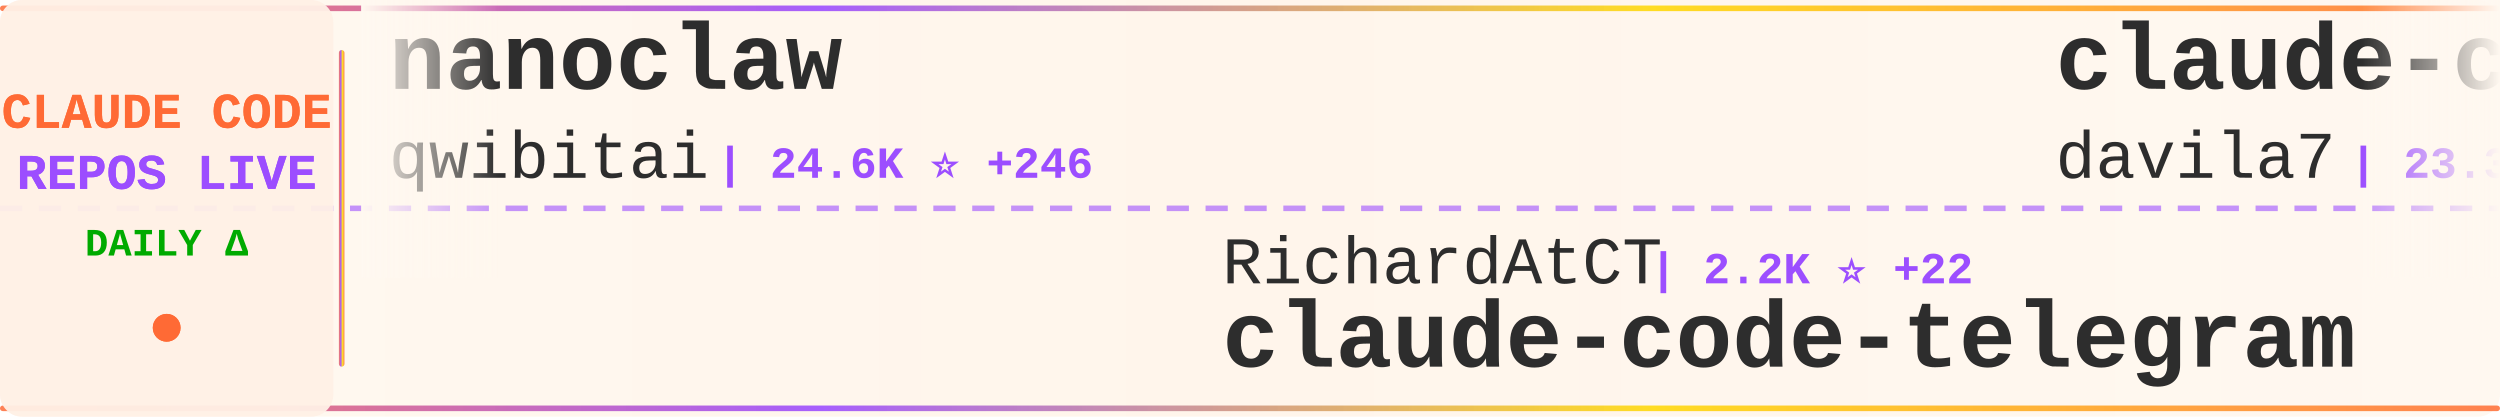
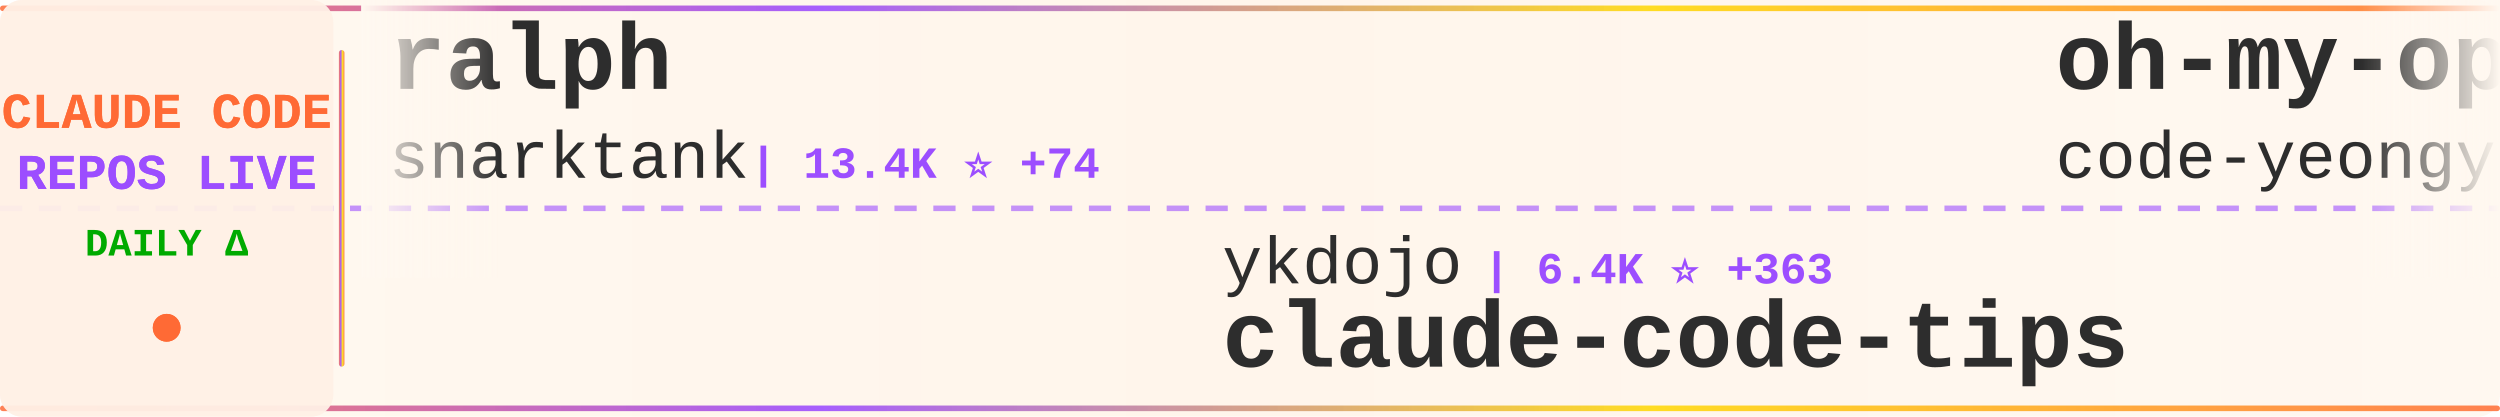
<svg xmlns="http://www.w3.org/2000/svg" width="900" height="150">
  <defs>
    <linearGradient id="tickerBg" x1="0%" y1="0%" x2="100%" y2="0%">
      <stop offset="0%" style="stop-color:#fff8f0;stop-opacity:0.98" />
      <stop offset="50%" style="stop-color:#fff5eb;stop-opacity:1" />
      <stop offset="100%" style="stop-color:#fff8f0;stop-opacity:0.98" />
    </linearGradient>
    <linearGradient id="borderGrad" x1="0%" y1="0%" x2="100%" y2="0%">
      <stop offset="0%" style="stop-color:#FF6B35;stop-opacity:0.85">
        <animate attributeName="stop-opacity" values="0.85;1;0.85" dur="2s" repeatCount="indefinite" />
      </stop>
      <stop offset="33%" style="stop-color:#9C4EFF;stop-opacity:0.9">
        <animate attributeName="stop-opacity" values="0.9;1;0.9" dur="2.2s" repeatCount="indefinite" />
      </stop>
      <stop offset="66%" style="stop-color:#FFD700;stop-opacity:0.85">
        <animate attributeName="stop-opacity" values="0.85;1;0.85" dur="1.8s" repeatCount="indefinite" />
      </stop>
      <stop offset="100%" style="stop-color:#FF6B35;stop-opacity:0.85">
        <animate attributeName="stop-opacity" values="0.85;1;0.85" dur="2s" repeatCount="indefinite" />
      </stop>
    </linearGradient>
    <filter id="textGlow">
      <feGaussianBlur stdDeviation="0.15" result="coloredBlur" />
      <feMerge>
        <feMergeNode in="coloredBlur" />
        <feMergeNode in="SourceGraphic" />
      </feMerge>
    </filter>
    <filter id="metricGlow">
      <feGaussianBlur stdDeviation="0.2" result="coloredBlur" />
      <feMerge>
        <feMergeNode in="coloredBlur" />
        <feMergeNode in="SourceGraphic" />
      </feMerge>
    </filter>
    <linearGradient id="leftFade" x1="0%" y1="0%" x2="100%" y2="0%">
      <stop offset="0%" style="stop-color:#fff8f0;stop-opacity:1" />
      <stop offset="100%" style="stop-color:#fff8f0;stop-opacity:0" />
    </linearGradient>
    <linearGradient id="rightFade" x1="0%" y1="0%" x2="100%" y2="0%">
      <stop offset="0%" style="stop-color:#fff8f0;stop-opacity:0" />
      <stop offset="100%" style="stop-color:#fff8f0;stop-opacity:1" />
    </linearGradient>
  </defs>
  <rect width="900" height="150" fill="url(#tickerBg)" rx="8" />
  <rect x="0" y="2" width="900" height="2" fill="url(#borderGrad)" rx="1" />
  <rect x="0" y="146" width="900" height="2" fill="url(#borderGrad)" rx="1" />
  <line x1="0" y1="75" x2="900" y2="75" stroke="#9C4EFF" stroke-width="2" stroke-dasharray="8 6" opacity="0.6" />
  <rect x="0" y="0" width="120" height="150" fill="#fff0e6" opacity="0.95" rx="8" />
  <text x="60" y="46" font-family="'Courier New', monospace" font-size="18" font-weight="bold" fill="#FF6B35" text-anchor="middle" filter="url(#textGlow)">
    CLAUDE CODE
  </text>
  <text x="60" y="68" font-family="'Courier New', monospace" font-size="18" font-weight="bold" fill="#9C4EFF" text-anchor="middle" filter="url(#textGlow)">
    REPOS LIVE
  </text>
  <text x="60" y="92" font-family="'Courier New', monospace" font-size="14" font-weight="bold" fill="#00aa00" text-anchor="middle">
    DAILY Δ
  </text>
  <circle cx="60" cy="118" r="5" fill="#FF6B35" filter="url(#metricGlow)">
    <animate attributeName="r" values="4;6;4" dur="1.5s" repeatCount="indefinite" />
    <animate attributeName="opacity" values="0.6;1;0.6" dur="1.5s" repeatCount="indefinite" />
  </circle>
  <rect x="122" y="18" width="2" height="114" fill="url(#borderGrad)" rx="1" />
  <clipPath id="tickerClip">
    <rect x="130" y="0" width="770" height="150" />
  </clipPath>
  <g clip-path="url(#tickerClip)">
    <g id="tickerItems">
      <animateTransform attributeName="transform" attributeType="XML" type="translate" from="0 0" to="-3000 0" dur="54s" repeatCount="indefinite" />
      <g transform="translate(0, 0)">
-         <text x="140" y="32" font-family="'Courier New', monospace" font-size="34" font-weight="bold" fill="#2d2d2d">nanoclaw</text>
-         <text x="140" y="64" font-family="'Courier New', monospace" font-size="24" font-weight="normal" fill="#2d2d2d" opacity="1.0">qwibitai</text>
-         <text x="258" y="64" font-family="'Courier New', monospace" font-size="16" font-weight="bold" fill="#9C4EFF"> | 24.6K ⭐ +246</text>
+         <text x="140" y="32" font-family="'Courier New', monospace" font-size="34" font-weight="bold" fill="#2d2d2d">ralph</text>
+         <text x="140" y="64" font-family="'Courier New', monospace" font-size="24" font-weight="normal" fill="#2d2d2d" opacity="1.0">snarktank</text>
+         <text x="270" y="64" font-family="'Courier New', monospace" font-size="16" font-weight="bold" fill="#9C4EFF"> | 13.4K ⭐ +74</text>
      </g>
      <g transform="translate(300, 0)">
-         <text x="140" y="102" font-family="'Courier New', monospace" font-size="24" font-weight="normal" fill="#2d2d2d" opacity="1.0">RichardAtCT</text>
-         <text x="294" y="102" font-family="'Courier New', monospace" font-size="16" font-weight="bold" fill="#9C4EFF"> | 2.2K ⭐ +22</text>
-         <text x="140" y="132" font-family="'Courier New', monospace" font-size="34" font-weight="bold" fill="#2d2d2d">claude-code-telegram</text>
+         <text x="140" y="102" font-family="'Courier New', monospace" font-size="24" font-weight="normal" fill="#2d2d2d" opacity="1.0">ykdojo</text>
+         <text x="234" y="102" font-family="'Courier New', monospace" font-size="16" font-weight="bold" fill="#9C4EFF"> | 6.4K ⭐ +363</text>
+         <text x="140" y="132" font-family="'Courier New', monospace" font-size="34" font-weight="bold" fill="#2d2d2d">claude-code-tips</text>
      </g>
      <g transform="translate(600, 0)">
-         <text x="140" y="32" font-family="'Courier New', monospace" font-size="34" font-weight="bold" fill="#2d2d2d">claude-code-templates</text>
-         <text x="140" y="64" font-family="'Courier New', monospace" font-size="24" font-weight="normal" fill="#2d2d2d" opacity="1.0">davila7</text>
-         <text x="246" y="64" font-family="'Courier New', monospace" font-size="16" font-weight="bold" fill="#9C4EFF"> | 23.3K ⭐ +61</text>
+         <text x="140" y="32" font-family="'Courier New', monospace" font-size="34" font-weight="bold" fill="#2d2d2d">oh-my-openagent</text>
+         <text x="140" y="64" font-family="'Courier New', monospace" font-size="24" font-weight="normal" fill="#2d2d2d" opacity="1.0">code-yeongyu</text>
+         <text x="306" y="64" font-family="'Courier New', monospace" font-size="16" font-weight="bold" fill="#9C4EFF"> | 41.9K ⭐ +359</text>
      </g>
      <g transform="translate(900, 0)">
-         <text x="140" y="102" font-family="'Courier New', monospace" font-size="24" font-weight="normal" fill="#2d2d2d" opacity="1.0">farion1231</text>
-         <text x="282" y="102" font-family="'Courier New', monospace" font-size="16" font-weight="bold" fill="#9C4EFF"> | 31.1K ⭐ +553</text>
-         <text x="140" y="132" font-family="'Courier New', monospace" font-size="34" font-weight="bold" fill="#2d2d2d">cc-switch</text>
+         <text x="140" y="102" font-family="'Courier New', monospace" font-size="24" font-weight="normal" fill="#2d2d2d" opacity="1.0">affaan-m</text>
+         <text x="258" y="102" font-family="'Courier New', monospace" font-size="16" font-weight="bold" fill="#9C4EFF"> | 90.8K ⭐ +2.6K</text>
+         <text x="140" y="132" font-family="'Courier New', monospace" font-size="34" font-weight="bold" fill="#2d2d2d">everything-claude-code</text>
      </g>
      <g transform="translate(1200, 0)">
-         <text x="140" y="32" font-family="'Courier New', monospace" font-size="34" font-weight="bold" fill="#2d2d2d">claude-code-mcp</text>
-         <text x="140" y="64" font-family="'Courier New', monospace" font-size="24" font-weight="normal" fill="#2d2d2d" opacity="1.0">steipete</text>
-         <text x="258" y="64" font-family="'Courier New', monospace" font-size="16" font-weight="bold" fill="#9C4EFF"> | 1.2K ⭐ +5</text>
+         <text x="140" y="32" font-family="'Courier New', monospace" font-size="34" font-weight="bold" fill="#2d2d2d">claude-code-best-practic...</text>
+         <text x="140" y="64" font-family="'Courier New', monospace" font-size="24" font-weight="normal" fill="#2d2d2d" opacity="1.0">shanraisshan</text>
+         <text x="306" y="64" font-family="'Courier New', monospace" font-size="16" font-weight="bold" fill="#9C4EFF"> | 19.5K ⭐ +496</text>
      </g>
      <g transform="translate(1500, 0)">
-         <text x="140" y="102" font-family="'Courier New', monospace" font-size="24" font-weight="normal" fill="#2d2d2d" opacity="1.0">VoltAgent</text>
-         <text x="270" y="102" font-family="'Courier New', monospace" font-size="16" font-weight="bold" fill="#9C4EFF"> | 14.5K ⭐ +127</text>
-         <text x="140" y="132" font-family="'Courier New', monospace" font-size="34" font-weight="bold" fill="#2d2d2d">awesome-claude-code-suba...</text>
+         <text x="140" y="102" font-family="'Courier New', monospace" font-size="24" font-weight="normal" fill="#2d2d2d" opacity="1.0">steipete</text>
+         <text x="258" y="102" font-family="'Courier New', monospace" font-size="16" font-weight="bold" fill="#9C4EFF"> | 1.2K ⭐ +3</text>
+         <text x="140" y="132" font-family="'Courier New', monospace" font-size="34" font-weight="bold" fill="#2d2d2d">claude-code-mcp</text>
      </g>
      <g transform="translate(1800, 0)">
-         <text x="140" y="32" font-family="'Courier New', monospace" font-size="34" font-weight="bold" fill="#2d2d2d">claude-code-my-workflow</text>
-         <text x="140" y="64" font-family="'Courier New', monospace" font-size="24" font-weight="normal" fill="#2d2d2d" opacity="1.0">pedrohcgs</text>
-         <text x="270" y="64" font-family="'Courier New', monospace" font-size="16" font-weight="bold" fill="#9C4EFF"> | 704 ⭐ +14</text>
+         <text x="140" y="32" font-family="'Courier New', monospace" font-size="34" font-weight="bold" fill="#2d2d2d">claude-code-webui</text>
+         <text x="140" y="64" font-family="'Courier New', monospace" font-size="24" font-weight="normal" fill="#2d2d2d" opacity="1.0">sugyan</text>
+         <text x="234" y="64" font-family="'Courier New', monospace" font-size="16" font-weight="bold" fill="#9C4EFF"> | 971 ⭐ +2</text>
      </g>
      <g transform="translate(2100, 0)">
-         <text x="140" y="102" font-family="'Courier New', monospace" font-size="24" font-weight="normal" fill="#2d2d2d" opacity="1.0">jarrodwatts</text>
-         <text x="294" y="102" font-family="'Courier New', monospace" font-size="16" font-weight="bold" fill="#9C4EFF"> | 986 ⭐ +5</text>
-         <text x="140" y="132" font-family="'Courier New', monospace" font-size="34" font-weight="bold" fill="#2d2d2d">claude-code-config</text>
+         <text x="140" y="102" font-family="'Courier New', monospace" font-size="24" font-weight="normal" fill="#2d2d2d" opacity="1.0">severity1</text>
+         <text x="270" y="102" font-family="'Courier New', monospace" font-size="16" font-weight="bold" fill="#9C4EFF"> | 1.3K ⭐ +2</text>
+         <text x="140" y="132" font-family="'Courier New', monospace" font-size="34" font-weight="bold" fill="#2d2d2d">claude-code-prompt-impro...</text>
      </g>
      <g transform="translate(2400, 0)">
-         <text x="140" y="32" font-family="'Courier New', monospace" font-size="34" font-weight="bold" fill="#2d2d2d">CLIProxyAPI</text>
-         <text x="140" y="64" font-family="'Courier New', monospace" font-size="24" font-weight="normal" fill="#2d2d2d" opacity="1.0">router-for-me</text>
-         <text x="318" y="64" font-family="'Courier New', monospace" font-size="16" font-weight="bold" fill="#9C4EFF"> | 18.7K ⭐ +431</text>
+         <text x="140" y="32" font-family="'Courier New', monospace" font-size="34" font-weight="bold" fill="#2d2d2d">claude-code-spec-workflo...</text>
+         <text x="140" y="64" font-family="'Courier New', monospace" font-size="24" font-weight="normal" fill="#2d2d2d" opacity="1.0">Pimzino</text>
+         <text x="246" y="64" font-family="'Courier New', monospace" font-size="16" font-weight="bold" fill="#9C4EFF"> | 3.6K ⭐ +3</text>
      </g>
      <g transform="translate(2700, 0)">
-         <text x="140" y="102" font-family="'Courier New', monospace" font-size="24" font-weight="normal" fill="#2d2d2d" opacity="1.0">catlog22</text>
-         <text x="258" y="102" font-family="'Courier New', monospace" font-size="16" font-weight="bold" fill="#9C4EFF"> | 1.5K ⭐ +7</text>
-         <text x="140" y="132" font-family="'Courier New', monospace" font-size="34" font-weight="bold" fill="#2d2d2d">Claude-Code-Workflow</text>
+         <text x="140" y="102" font-family="'Courier New', monospace" font-size="24" font-weight="normal" fill="#2d2d2d" opacity="1.0">frankbria</text>
+         <text x="270" y="102" font-family="'Courier New', monospace" font-size="16" font-weight="bold" fill="#9C4EFF"> | 8.0K ⭐ +24</text>
+         <text x="140" y="132" font-family="'Courier New', monospace" font-size="34" font-weight="bold" fill="#2d2d2d">ralph-claude-code</text>
      </g>
      <g transform="translate(3000, 0)">
-         <text x="140" y="32" font-family="'Courier New', monospace" font-size="34" font-weight="bold" fill="#2d2d2d">nanoclaw</text>
-         <text x="140" y="64" font-family="'Courier New', monospace" font-size="24" font-weight="normal" fill="#2d2d2d" opacity="1.0">qwibitai</text>
-         <text x="258" y="64" font-family="'Courier New', monospace" font-size="16" font-weight="bold" fill="#9C4EFF"> | 24.6K ⭐ +246</text>
+         <text x="140" y="32" font-family="'Courier New', monospace" font-size="34" font-weight="bold" fill="#2d2d2d">ralph</text>
+         <text x="140" y="64" font-family="'Courier New', monospace" font-size="24" font-weight="normal" fill="#2d2d2d" opacity="1.0">snarktank</text>
+         <text x="270" y="64" font-family="'Courier New', monospace" font-size="16" font-weight="bold" fill="#9C4EFF"> | 13.4K ⭐ +74</text>
      </g>
      <g transform="translate(3300, 0)">
-         <text x="140" y="102" font-family="'Courier New', monospace" font-size="24" font-weight="normal" fill="#2d2d2d" opacity="1.0">RichardAtCT</text>
-         <text x="294" y="102" font-family="'Courier New', monospace" font-size="16" font-weight="bold" fill="#9C4EFF"> | 2.2K ⭐ +22</text>
-         <text x="140" y="132" font-family="'Courier New', monospace" font-size="34" font-weight="bold" fill="#2d2d2d">claude-code-telegram</text>
+         <text x="140" y="102" font-family="'Courier New', monospace" font-size="24" font-weight="normal" fill="#2d2d2d" opacity="1.0">ykdojo</text>
+         <text x="234" y="102" font-family="'Courier New', monospace" font-size="16" font-weight="bold" fill="#9C4EFF"> | 6.4K ⭐ +363</text>
+         <text x="140" y="132" font-family="'Courier New', monospace" font-size="34" font-weight="bold" fill="#2d2d2d">claude-code-tips</text>
      </g>
      <g transform="translate(3600, 0)">
-         <text x="140" y="32" font-family="'Courier New', monospace" font-size="34" font-weight="bold" fill="#2d2d2d">claude-code-templates</text>
-         <text x="140" y="64" font-family="'Courier New', monospace" font-size="24" font-weight="normal" fill="#2d2d2d" opacity="1.0">davila7</text>
-         <text x="246" y="64" font-family="'Courier New', monospace" font-size="16" font-weight="bold" fill="#9C4EFF"> | 23.3K ⭐ +61</text>
+         <text x="140" y="32" font-family="'Courier New', monospace" font-size="34" font-weight="bold" fill="#2d2d2d">oh-my-openagent</text>
+         <text x="140" y="64" font-family="'Courier New', monospace" font-size="24" font-weight="normal" fill="#2d2d2d" opacity="1.0">code-yeongyu</text>
+         <text x="306" y="64" font-family="'Courier New', monospace" font-size="16" font-weight="bold" fill="#9C4EFF"> | 41.9K ⭐ +359</text>
      </g>
      <g transform="translate(3900, 0)">
-         <text x="140" y="102" font-family="'Courier New', monospace" font-size="24" font-weight="normal" fill="#2d2d2d" opacity="1.0">farion1231</text>
-         <text x="282" y="102" font-family="'Courier New', monospace" font-size="16" font-weight="bold" fill="#9C4EFF"> | 31.1K ⭐ +553</text>
-         <text x="140" y="132" font-family="'Courier New', monospace" font-size="34" font-weight="bold" fill="#2d2d2d">cc-switch</text>
+         <text x="140" y="102" font-family="'Courier New', monospace" font-size="24" font-weight="normal" fill="#2d2d2d" opacity="1.0">affaan-m</text>
+         <text x="258" y="102" font-family="'Courier New', monospace" font-size="16" font-weight="bold" fill="#9C4EFF"> | 90.8K ⭐ +2.6K</text>
+         <text x="140" y="132" font-family="'Courier New', monospace" font-size="34" font-weight="bold" fill="#2d2d2d">everything-claude-code</text>
      </g>
    </g>
  </g>
  <rect x="130" y="0" width="50" height="100" fill="url(#leftFade)" />
  <rect x="850" y="0" width="50" height="100" fill="url(#rightFade)" />
</svg>
